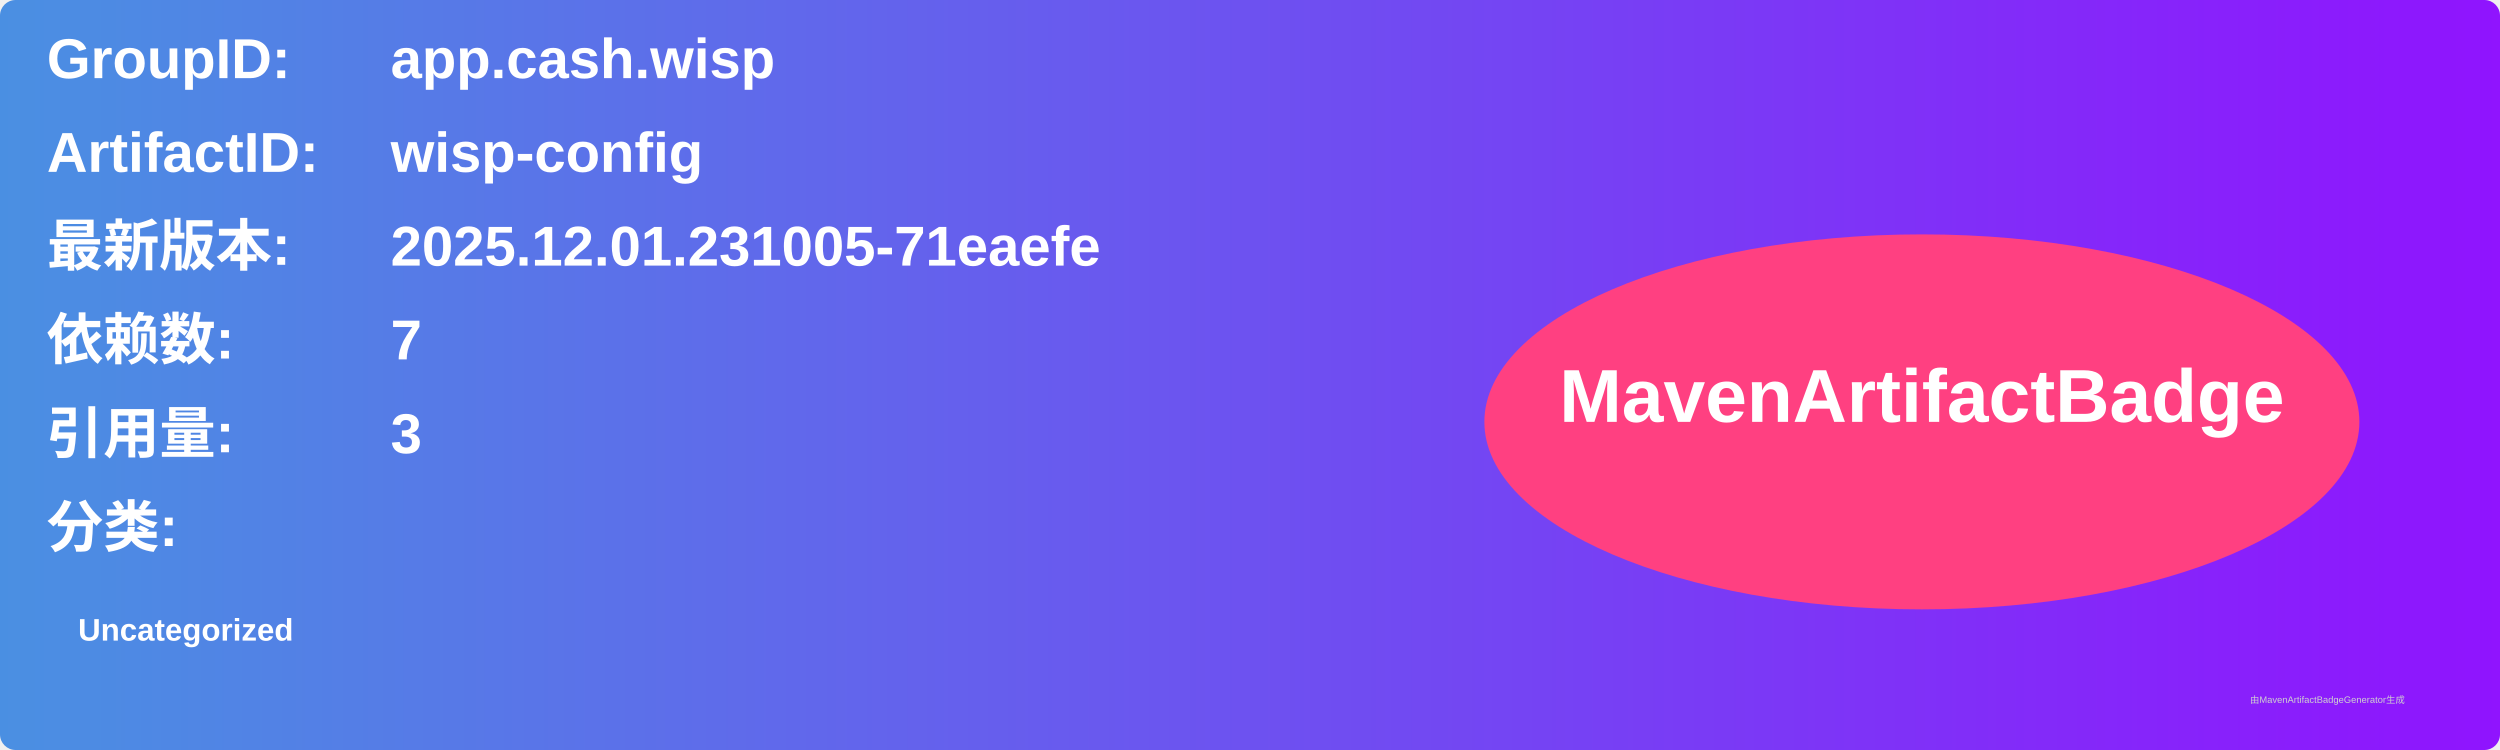
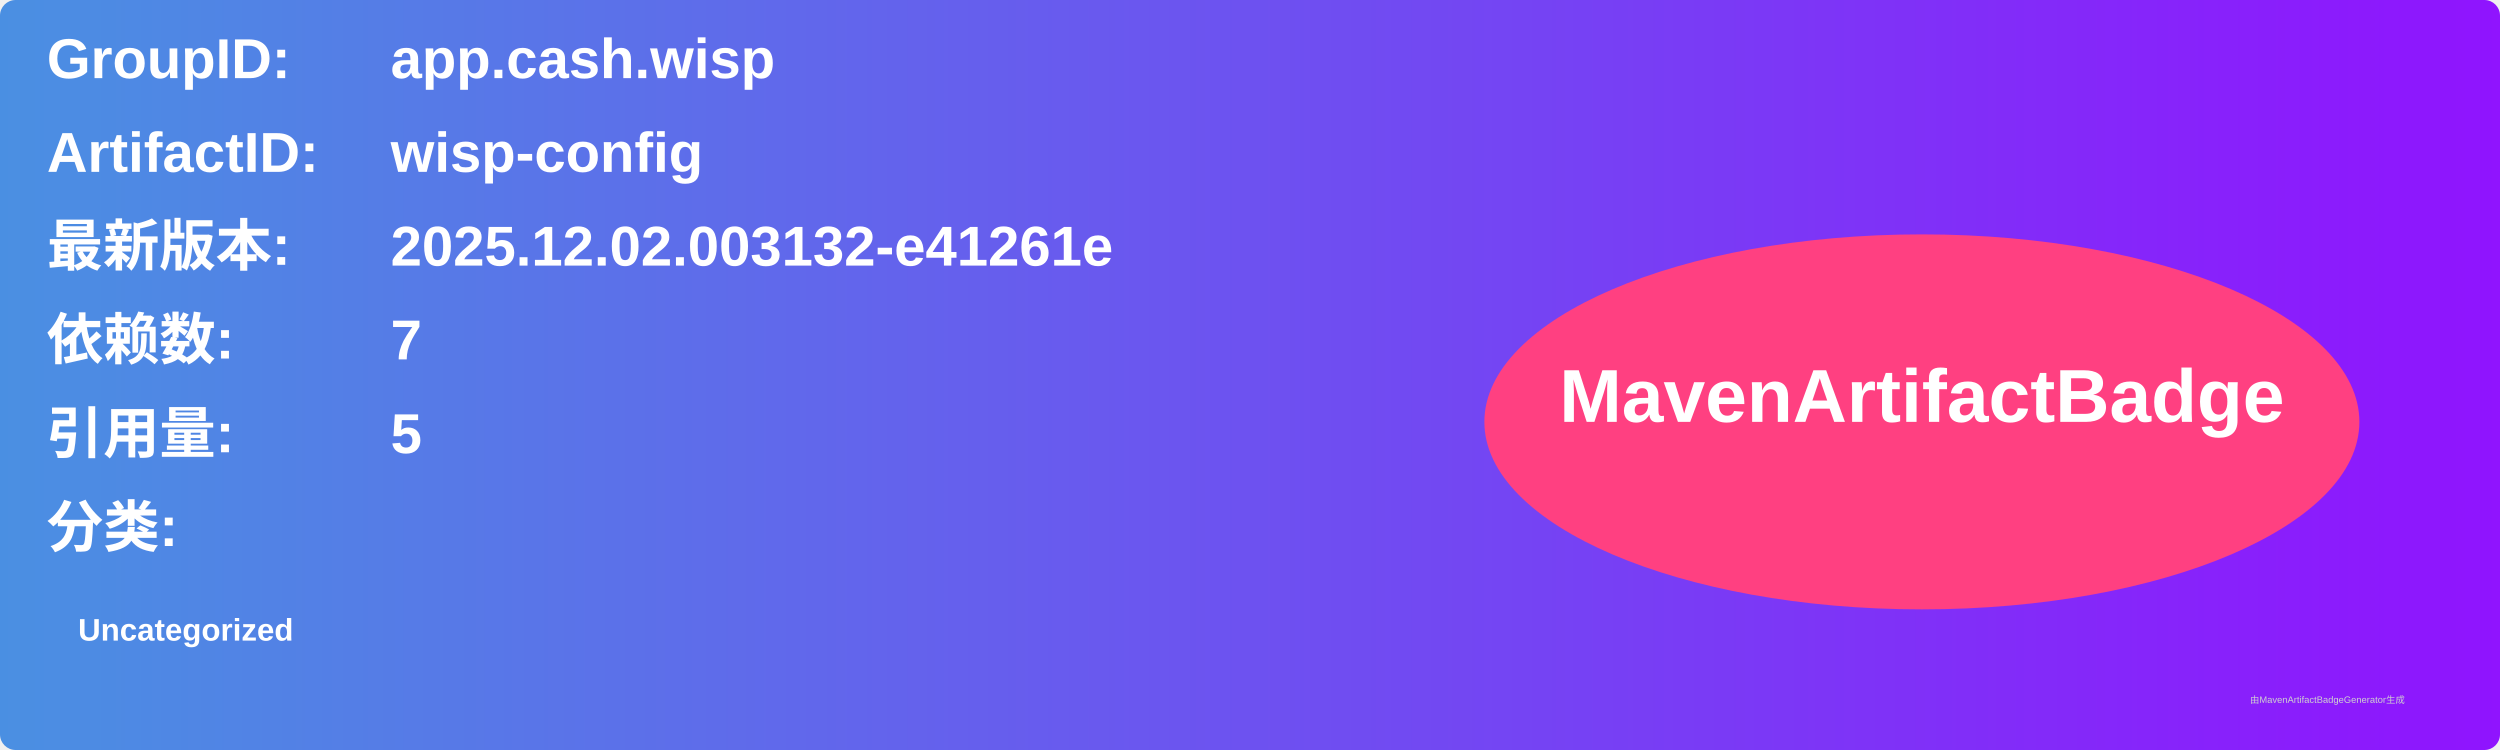
<svg xmlns="http://www.w3.org/2000/svg" width="800" height="240" viewBox="0 0 800 240">
  <linearGradient id="grad" x1="0%" y1="0%" x2="100%" y2="0%">
    <stop offset="0%" stop-color="#4a90e2" />
    <stop offset="100%" stop-color="#9013fe" />
  </linearGradient>
  <rect width="100%" height="100%" rx="5" ry="5" fill="url(#grad)" />
  <g transform="translate(15, 15)">
    <text x="0" y="10" font-family="Arial" font-size="18" fill="white" font-weight="bold" width="260">GroupID:</text>
    <text x="110" y="10" font-family="Arial" font-size="18" fill="white" font-weight="bold" width="460">app.cash.wisp</text>
    <text x="0" y="40" font-family="Arial" font-size="18" fill="white" font-weight="bold" width="260">ArtifactID:</text>
    <text x="110" y="40" font-family="Arial" font-size="18" fill="white" font-weight="bold" width="460">wisp-config</text>
    <text x="0" y="70" font-family="Arial" font-size="18" fill="white" font-weight="bold">最新版本:</text>
    <text x="110" y="70" font-family="Arial" font-size="18" fill="white" font-weight="bold">
-       <tspan font-weight="bold">2025.12.01.231005-71eaefe</tspan>
+       <tspan font-weight="bold">2025.12.02.003132-e41261e</tspan>
    </text>
    <text x="0" y="100" font-family="Arial" font-size="18" fill="white" font-weight="bold">依赖数: </text>
    <text x="110" y="100" font-family="Arial" font-size="18" fill="white">
      <tspan font-weight="bold">7</tspan>
    </text>
    <text x="0" y="130" font-family="Arial" font-size="18" fill="white" font-weight="bold">引用量: </text>
    <text x="110" y="130" font-family="Arial" font-size="18" fill="white">
-       <tspan font-weight="bold">3</tspan>
+       <tspan font-weight="bold">5</tspan>
    </text>
    <text x="0" y="160" font-family="Arial" font-size="18" fill="white" font-weight="bold">分类:</text>
    <text x="10" y="190" font-family="Arial" font-size="10" fill="white">
      <tspan font-weight="bold">Uncategorized</tspan>
    </text>
    <ellipse cx="600" cy="120" rx="140" ry="60" fill="#ff4081" />
    <text x="600" y="120" text-anchor="middle" font-family="Arial" font-size="24" fill="white" font-weight="bold">MavenArtifactBadge</text>
  </g>
  <text x="720" y="225" font-family="Arial" font-size="3" fill="#d0d0d0">由MavenArtifactBadgeGenerator生成</text>
</svg>
